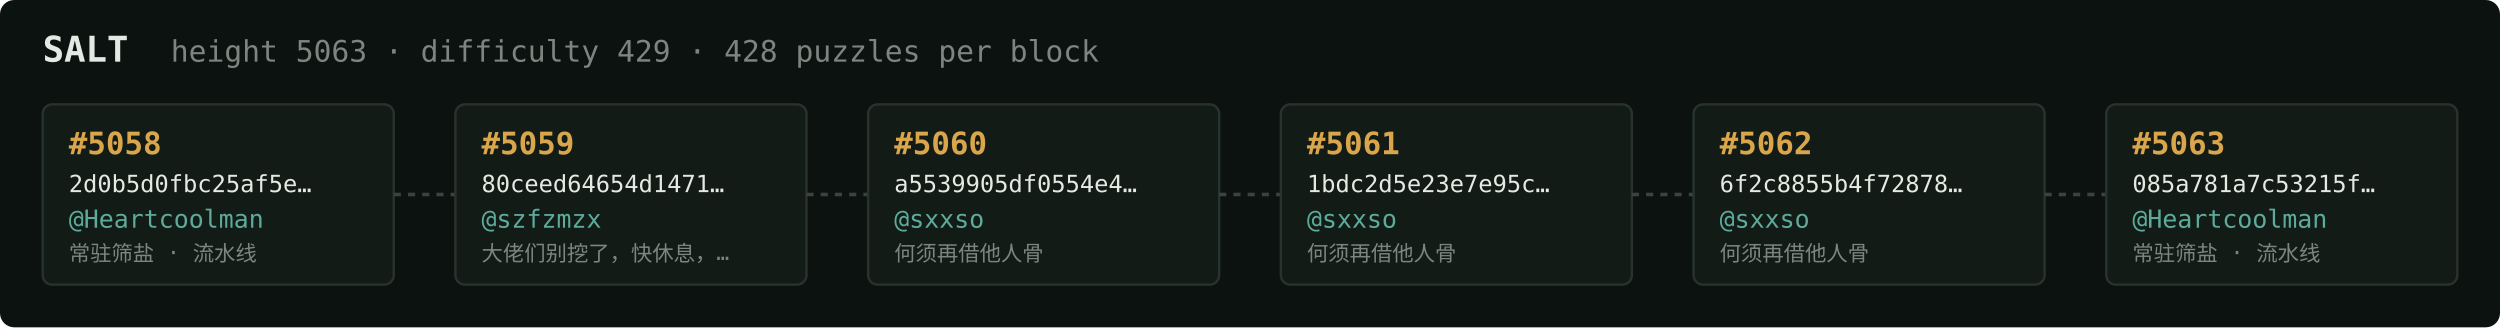
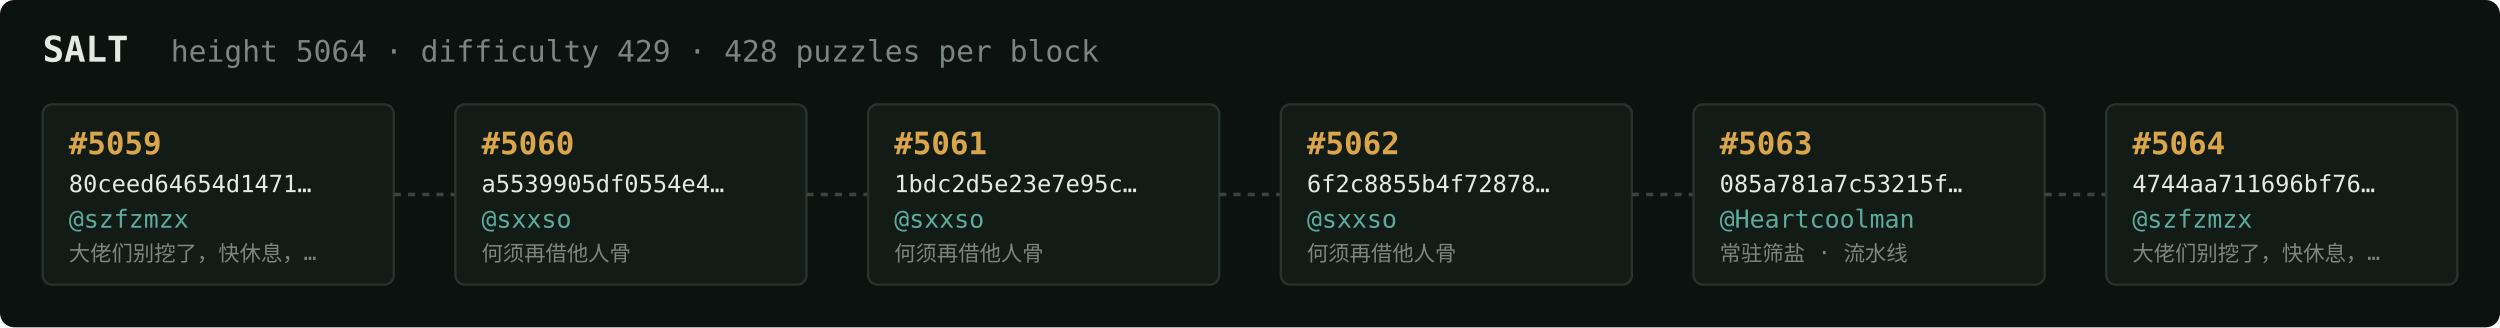
<svg xmlns="http://www.w3.org/2000/svg" width="1054" height="138" viewBox="0 0 1054 138" font-family="ui-monospace,SFMono-Regular,Menlo,monospace">
  <rect fill="#0c1210" width="1054" height="138" rx="6" />
  <text x="18" y="26" fill="#e5e9e3" font-size="15" font-weight="700">SALT</text>
-   <text x="72" y="26" fill="#7a867f" font-size="12.5">height 5063 · difficulty 429 · 428 puzzles per block</text>
+   <text x="72" y="26" fill="#7a867f" font-size="12.5">height 5064 · difficulty 429 · 428 puzzles per block</text>
  <rect x="18" y="44" width="148" height="76" rx="4" fill="#131b17" stroke="#28332e" stroke-width="1" />
-   <text x="29" y="65" fill="#d9a64c" font-size="13" font-weight="700">#5058</text>
-   <text x="29" y="81" fill="#e5e9e3" font-size="10">2d0b5d0fbc25af5e…</text>
-   <text x="29" y="96" fill="#5cab9b" font-size="10.5">@Heartcoolman</text>
-   <text x="29" y="110" fill="#7a867f" font-size="9">常驻筛盐 · 流水线</text>
+   <text x="29" y="65" fill="#d9a64c" font-size="13" font-weight="700">#5059</text>
+   <text x="29" y="81" fill="#e5e9e3" font-size="10">80ceed64654d1471…</text>
+   <text x="29" y="96" fill="#5cab9b" font-size="10.5">@szfzmzx</text>
+   <text x="29" y="110" fill="#7a867f" font-size="9">大佬们别挖了，快休息，…</text>
  <line x1="166" y1="82.0" x2="192" y2="82.0" stroke="#38443e" stroke-width="1.5" stroke-dasharray="3 3" />
  <rect x="192" y="44" width="148" height="76" rx="4" fill="#131b17" stroke="#28332e" stroke-width="1" />
-   <text x="203" y="65" fill="#d9a64c" font-size="13" font-weight="700">#5059</text>
-   <text x="203" y="81" fill="#e5e9e3" font-size="10">80ceed64654d1471…</text>
-   <text x="203" y="96" fill="#5cab9b" font-size="10.5">@szfzmzx</text>
-   <text x="203" y="110" fill="#7a867f" font-size="9">大佬们别挖了，快休息，…</text>
+   <text x="203" y="65" fill="#d9a64c" font-size="13" font-weight="700">#5060</text>
+   <text x="203" y="81" fill="#e5e9e3" font-size="10">a5539905df0554e4…</text>
+   <text x="203" y="96" fill="#5cab9b" font-size="10.5">@sxxso</text>
+   <text x="203" y="110" fill="#7a867f" font-size="9">何须再借他人骨</text>
  <line x1="340" y1="82.0" x2="366" y2="82.0" stroke="#38443e" stroke-width="1.5" stroke-dasharray="3 3" />
  <rect x="366" y="44" width="148" height="76" rx="4" fill="#131b17" stroke="#28332e" stroke-width="1" />
-   <text x="377" y="65" fill="#d9a64c" font-size="13" font-weight="700">#5060</text>
-   <text x="377" y="81" fill="#e5e9e3" font-size="10">a5539905df0554e4…</text>
+   <text x="377" y="65" fill="#d9a64c" font-size="13" font-weight="700">#5061</text>
+   <text x="377" y="81" fill="#e5e9e3" font-size="10">1bdc2d5e23e7e95c…</text>
  <text x="377" y="96" fill="#5cab9b" font-size="10.5">@sxxso</text>
  <text x="377" y="110" fill="#7a867f" font-size="9">何须再借他人骨</text>
  <line x1="514" y1="82.0" x2="540" y2="82.0" stroke="#38443e" stroke-width="1.5" stroke-dasharray="3 3" />
  <rect x="540" y="44" width="148" height="76" rx="4" fill="#131b17" stroke="#28332e" stroke-width="1" />
-   <text x="551" y="65" fill="#d9a64c" font-size="13" font-weight="700">#5061</text>
-   <text x="551" y="81" fill="#e5e9e3" font-size="10">1bdc2d5e23e7e95c…</text>
+   <text x="551" y="65" fill="#d9a64c" font-size="13" font-weight="700">#5062</text>
+   <text x="551" y="81" fill="#e5e9e3" font-size="10">6f2c8855b4f72878…</text>
  <text x="551" y="96" fill="#5cab9b" font-size="10.5">@sxxso</text>
  <text x="551" y="110" fill="#7a867f" font-size="9">何须再借他人骨</text>
  <line x1="688" y1="82.0" x2="714" y2="82.0" stroke="#38443e" stroke-width="1.5" stroke-dasharray="3 3" />
  <rect x="714" y="44" width="148" height="76" rx="4" fill="#131b17" stroke="#28332e" stroke-width="1" />
-   <text x="725" y="65" fill="#d9a64c" font-size="13" font-weight="700">#5062</text>
-   <text x="725" y="81" fill="#e5e9e3" font-size="10">6f2c8855b4f72878…</text>
-   <text x="725" y="96" fill="#5cab9b" font-size="10.5">@sxxso</text>
-   <text x="725" y="110" fill="#7a867f" font-size="9">何须再借他人骨</text>
+   <text x="725" y="65" fill="#d9a64c" font-size="13" font-weight="700">#5063</text>
+   <text x="725" y="81" fill="#e5e9e3" font-size="10">085a781a7c53215f…</text>
+   <text x="725" y="96" fill="#5cab9b" font-size="10.5">@Heartcoolman</text>
+   <text x="725" y="110" fill="#7a867f" font-size="9">常驻筛盐 · 流水线</text>
  <line x1="862" y1="82.0" x2="888" y2="82.0" stroke="#38443e" stroke-width="1.5" stroke-dasharray="3 3" />
  <rect x="888" y="44" width="148" height="76" rx="4" fill="#131b17" stroke="#28332e" stroke-width="1" />
-   <text x="899" y="65" fill="#d9a64c" font-size="13" font-weight="700">#5063</text>
-   <text x="899" y="81" fill="#e5e9e3" font-size="10">085a781a7c53215f…</text>
-   <text x="899" y="96" fill="#5cab9b" font-size="10.5">@Heartcoolman</text>
-   <text x="899" y="110" fill="#7a867f" font-size="9">常驻筛盐 · 流水线</text>
+   <text x="899" y="65" fill="#d9a64c" font-size="13" font-weight="700">#5064</text>
+   <text x="899" y="81" fill="#e5e9e3" font-size="10">4744aa711696bf76…</text>
+   <text x="899" y="96" fill="#5cab9b" font-size="10.5">@szfzmzx</text>
+   <text x="899" y="110" fill="#7a867f" font-size="9">大佬们别挖了，快休息，…</text>
</svg>
